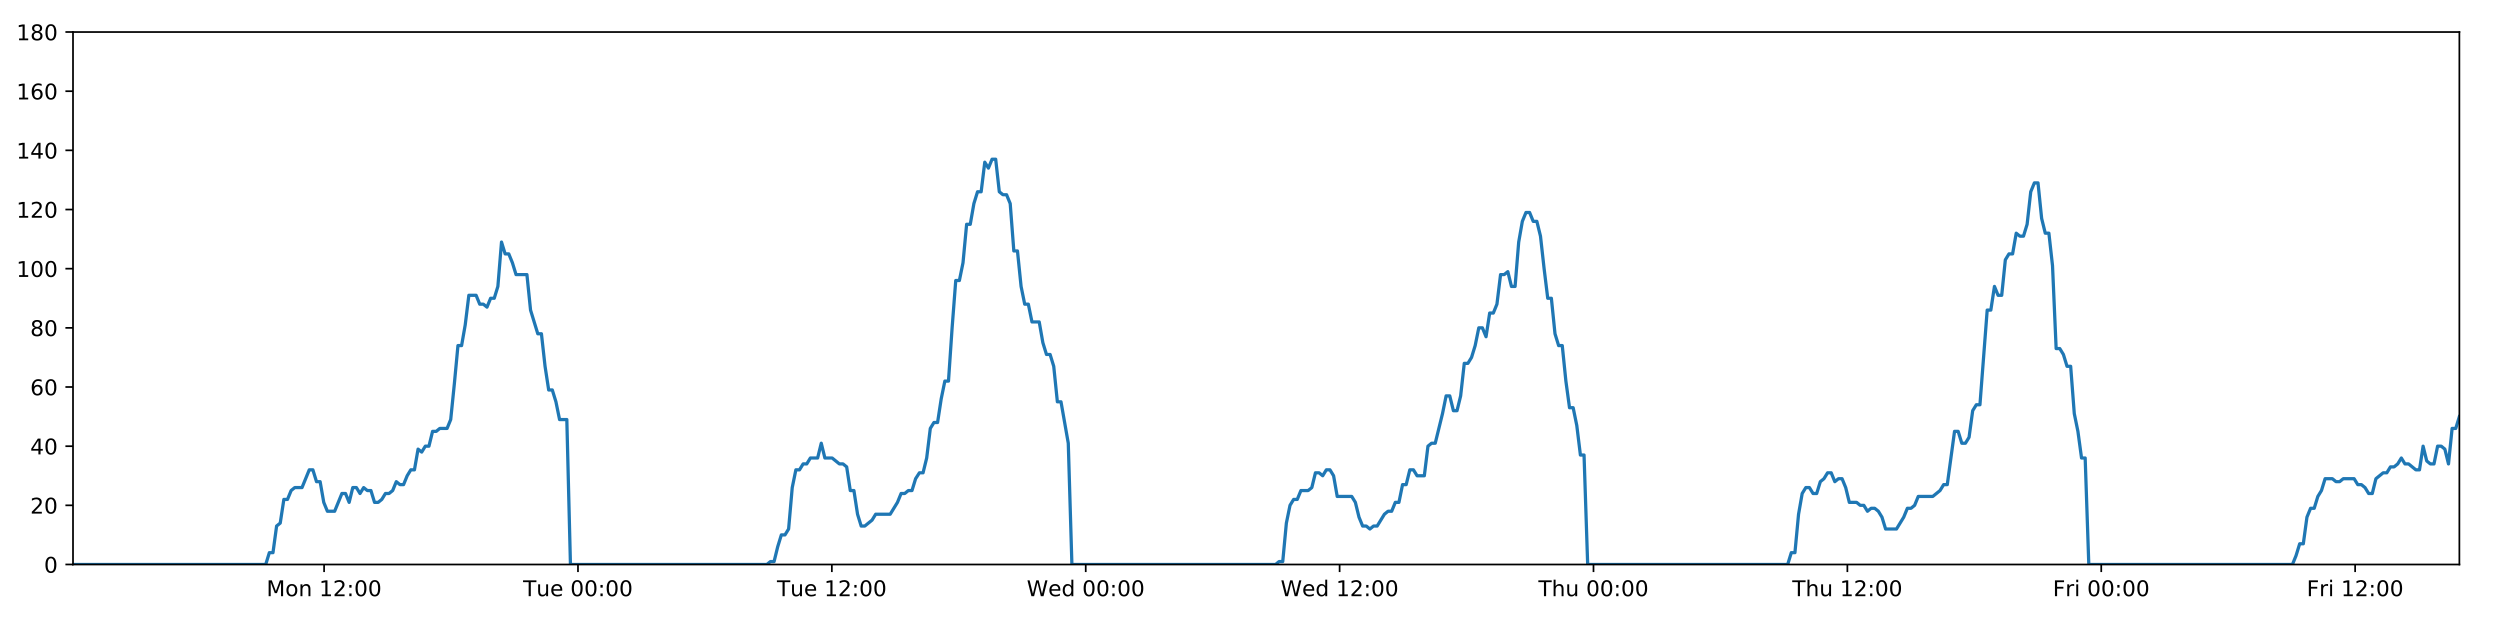
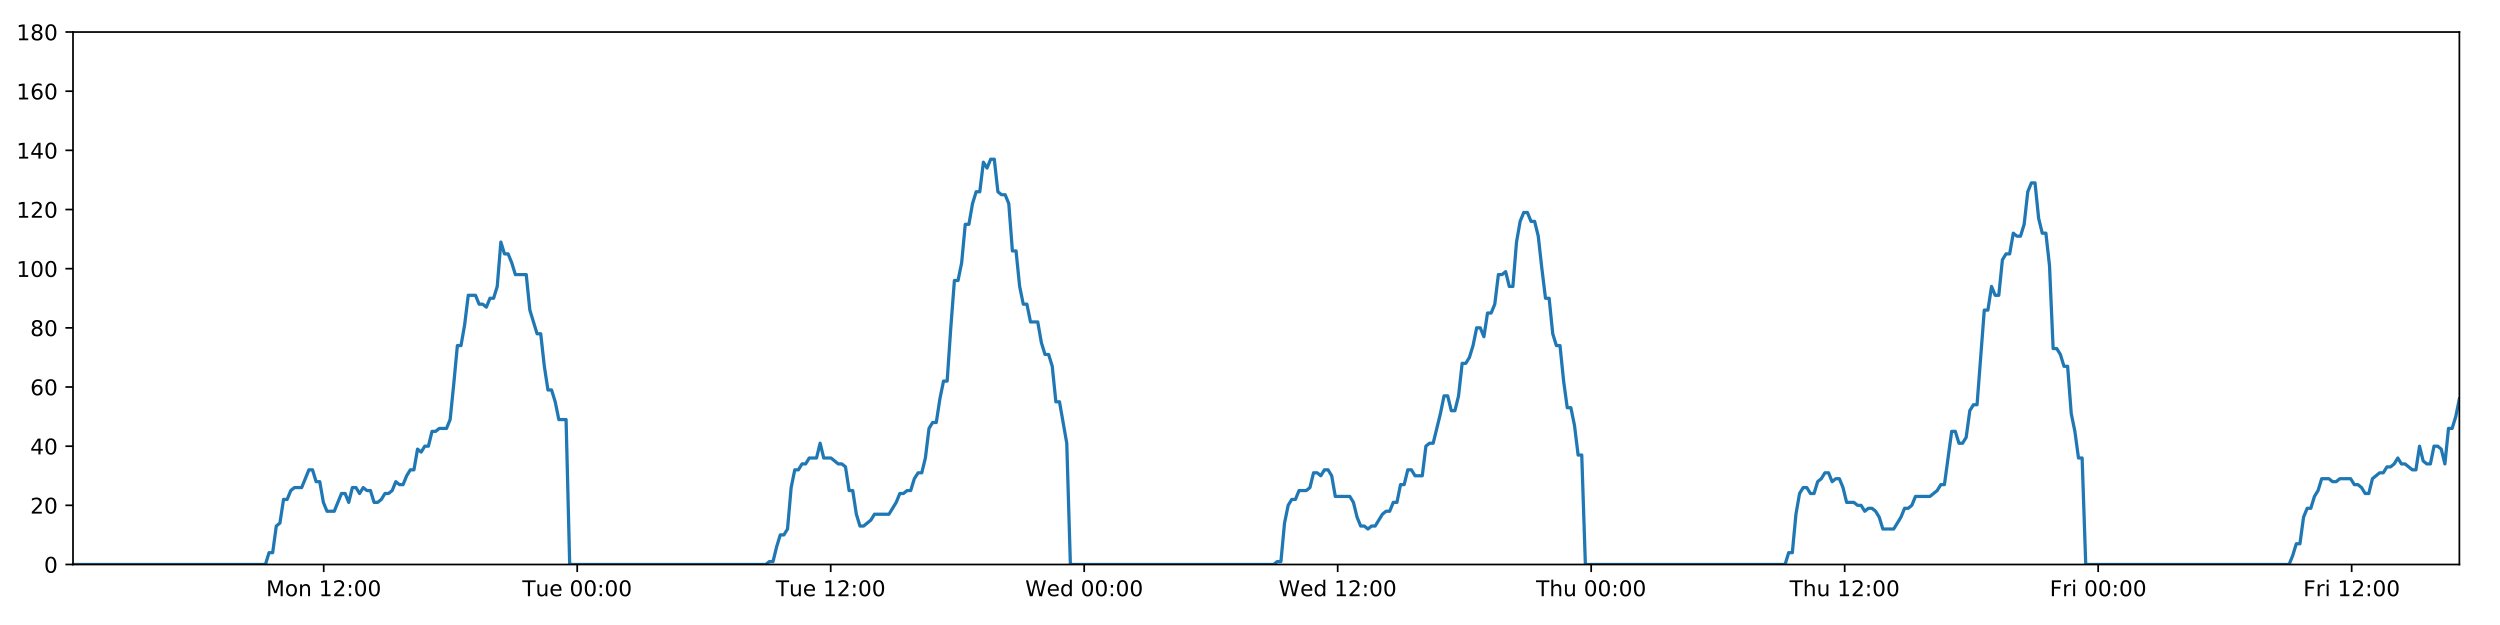
<svg xmlns="http://www.w3.org/2000/svg" xmlns:xlink="http://www.w3.org/1999/xlink" height="288pt" version="1.1" viewBox="0 0 1152 288" width="1152pt">
  <defs>
    <style type="text/css">
*{stroke-linecap:butt;stroke-linejoin:round;}
  </style>
  </defs>
  <g id="figure_1">
    <g id="patch_1">
      <path d="M 0 288  L 1152 288  L 1152 0  L 0 0  z " style="fill:#ffffff;" />
    </g>
    <g id="axes_1">
      <g id="patch_2">
        <path d="M 33.64 260.12  L 1133.28 260.12  L 1133.28 14.76  L 33.64 14.76  z " style="fill:#ffffff;" />
      </g>
      <g id="matplotlib.axis_1">
        <g id="xtick_1">
          <g id="line2d_1">
            <defs>
-               <path d="M 0 0  L 0 3.5  " id="m2db408f9dd" style="stroke:#000000;stroke-width:0.8;" />
-             </defs>
-             <g>
-               <use style="stroke:#000000;stroke-width:0.8;" x="149.343" xlink:href="#m2db408f9dd" y="260.12" />
+               <path d="M 0 0  L 0 3.5  " id="mbbfaae4656" style="stroke:#000000;stroke-width:0.8;" />
+             </defs>
+             <g>
+               <use style="stroke:#000000;stroke-width:0.8;" x="149.168" xlink:href="#mbbfaae4656" y="260.12" />
            </g>
          </g>
          <g id="text_1">
            <defs>
              <path d="M 9.812 72.906  L 24.516 72.906  L 43.109 23.297  L 61.812 72.906  L 76.516 72.906  L 76.516 0  L 66.891 0  L 66.891 64.016  L 48.094 14.016  L 38.188 14.016  L 19.391 64.016  L 19.391 0  L 9.812 0  z " id="DejaVuSans-77" />
              <path d="M 30.609 48.391  Q 23.391 48.391 19.188 42.75  Q 14.984 37.109 14.984 27.297  Q 14.984 17.484 19.156 11.844  Q 23.344 6.203 30.609 6.203  Q 37.797 6.203 41.984 11.859  Q 46.188 17.531 46.188 27.297  Q 46.188 37.016 41.984 42.703  Q 37.797 48.391 30.609 48.391  z M 30.609 56  Q 42.328 56 49.016 48.375  Q 55.719 40.766 55.719 27.297  Q 55.719 13.875 49.016 6.219  Q 42.328 -1.422 30.609 -1.422  Q 18.844 -1.422 12.172 6.219  Q 5.516 13.875 5.516 27.297  Q 5.516 40.766 12.172 48.375  Q 18.844 56 30.609 56  z " id="DejaVuSans-111" />
              <path d="M 54.891 33.016  L 54.891 0  L 45.906 0  L 45.906 32.719  Q 45.906 40.484 42.875 44.328  Q 39.844 48.188 33.797 48.188  Q 26.516 48.188 22.312 43.547  Q 18.109 38.922 18.109 30.906  L 18.109 0  L 9.078 0  L 9.078 54.688  L 18.109 54.688  L 18.109 46.188  Q 21.344 51.125 25.703 53.562  Q 30.078 56 35.797 56  Q 45.219 56 50.047 50.172  Q 54.891 44.344 54.891 33.016  z " id="DejaVuSans-110" />
              <path id="DejaVuSans-32" />
              <path d="M 12.406 8.297  L 28.516 8.297  L 28.516 63.922  L 10.984 60.406  L 10.984 69.391  L 28.422 72.906  L 38.281 72.906  L 38.281 8.297  L 54.391 8.297  L 54.391 0  L 12.406 0  z " id="DejaVuSans-49" />
              <path d="M 19.188 8.297  L 53.609 8.297  L 53.609 0  L 7.328 0  L 7.328 8.297  Q 12.938 14.109 22.625 23.891  Q 32.328 33.688 34.812 36.531  Q 39.547 41.844 41.422 45.531  Q 43.312 49.219 43.312 52.781  Q 43.312 58.594 39.234 62.25  Q 35.156 65.922 28.609 65.922  Q 23.969 65.922 18.812 64.312  Q 13.672 62.703 7.812 59.422  L 7.812 69.391  Q 13.766 71.781 18.938 73  Q 24.125 74.219 28.422 74.219  Q 39.75 74.219 46.484 68.547  Q 53.219 62.891 53.219 53.422  Q 53.219 48.922 51.531 44.891  Q 49.859 40.875 45.406 35.406  Q 44.188 33.984 37.641 27.219  Q 31.109 20.453 19.188 8.297  z " id="DejaVuSans-50" />
              <path d="M 11.719 12.406  L 22.016 12.406  L 22.016 0  L 11.719 0  z M 11.719 51.703  L 22.016 51.703  L 22.016 39.312  L 11.719 39.312  z " id="DejaVuSans-58" />
              <path d="M 31.781 66.406  Q 24.172 66.406 20.328 58.906  Q 16.5 51.422 16.5 36.375  Q 16.5 21.391 20.328 13.891  Q 24.172 6.391 31.781 6.391  Q 39.453 6.391 43.281 13.891  Q 47.125 21.391 47.125 36.375  Q 47.125 51.422 43.281 58.906  Q 39.453 66.406 31.781 66.406  z M 31.781 74.219  Q 44.047 74.219 50.516 64.516  Q 56.984 54.828 56.984 36.375  Q 56.984 17.969 50.516 8.266  Q 44.047 -1.422 31.781 -1.422  Q 19.531 -1.422 13.062 8.266  Q 6.594 17.969 6.594 36.375  Q 6.594 54.828 13.062 64.516  Q 19.531 74.219 31.781 74.219  z " id="DejaVuSans-48" />
            </defs>
-             <g transform="translate(122.8027 274.7184)scale(0.1 -0.1)">
+             <g transform="translate(122.6271 274.7184)scale(0.1 -0.1)">
              <use xlink:href="#DejaVuSans-77" />
              <use x="86.279" xlink:href="#DejaVuSans-111" />
              <use x="147.461" xlink:href="#DejaVuSans-110" />
              <use x="210.84" xlink:href="#DejaVuSans-32" />
              <use x="242.627" xlink:href="#DejaVuSans-49" />
              <use x="306.25" xlink:href="#DejaVuSans-50" />
              <use x="369.873" xlink:href="#DejaVuSans-58" />
              <use x="403.564" xlink:href="#DejaVuSans-48" />
              <use x="467.188" xlink:href="#DejaVuSans-48" />
            </g>
          </g>
        </g>
        <g id="xtick_2">
          <g id="line2d_2">
            <g>
-               <use style="stroke:#000000;stroke-width:0.8;" x="266.331" xlink:href="#m2db408f9dd" y="260.12" />
+               <use style="stroke:#000000;stroke-width:0.8;" x="265.978" xlink:href="#mbbfaae4656" y="260.12" />
            </g>
          </g>
          <g id="text_2">
            <defs>
              <path d="M -0.297 72.906  L 61.375 72.906  L 61.375 64.594  L 35.5 64.594  L 35.5 0  L 25.594 0  L 25.594 64.594  L -0.297 64.594  z " id="DejaVuSans-84" />
              <path d="M 8.5 21.578  L 8.5 54.688  L 17.484 54.688  L 17.484 21.922  Q 17.484 14.156 20.5 10.266  Q 23.531 6.391 29.594 6.391  Q 36.859 6.391 41.078 11.031  Q 45.312 15.672 45.312 23.688  L 45.312 54.688  L 54.297 54.688  L 54.297 0  L 45.312 0  L 45.312 8.406  Q 42.047 3.422 37.719 1  Q 33.406 -1.422 27.688 -1.422  Q 18.266 -1.422 13.375 4.438  Q 8.5 10.297 8.5 21.578  z M 31.109 56  z " id="DejaVuSans-117" />
              <path d="M 56.203 29.594  L 56.203 25.203  L 14.891 25.203  Q 15.484 15.922 20.484 11.062  Q 25.484 6.203 34.422 6.203  Q 39.594 6.203 44.453 7.469  Q 49.312 8.734 54.109 11.281  L 54.109 2.781  Q 49.266 0.734 44.188 -0.344  Q 39.109 -1.422 33.891 -1.422  Q 20.797 -1.422 13.156 6.188  Q 5.516 13.812 5.516 26.812  Q 5.516 40.234 12.766 48.109  Q 20.016 56 32.328 56  Q 43.359 56 49.781 48.891  Q 56.203 41.797 56.203 29.594  z M 47.219 32.234  Q 47.125 39.594 43.094 43.984  Q 39.062 48.391 32.422 48.391  Q 24.906 48.391 20.391 44.141  Q 15.875 39.891 15.188 32.172  z " id="DejaVuSans-101" />
            </defs>
-             <g transform="translate(241.0449 274.7184)scale(0.1 -0.1)">
+             <g transform="translate(240.6918 274.7184)scale(0.1 -0.1)">
              <use xlink:href="#DejaVuSans-84" />
              <use x="60.85" xlink:href="#DejaVuSans-117" />
              <use x="124.229" xlink:href="#DejaVuSans-101" />
              <use x="185.752" xlink:href="#DejaVuSans-32" />
              <use x="217.539" xlink:href="#DejaVuSans-48" />
              <use x="281.162" xlink:href="#DejaVuSans-48" />
              <use x="344.785" xlink:href="#DejaVuSans-58" />
              <use x="378.477" xlink:href="#DejaVuSans-48" />
              <use x="442.1" xlink:href="#DejaVuSans-48" />
            </g>
          </g>
        </g>
        <g id="xtick_3">
          <g id="line2d_3">
            <g>
-               <use style="stroke:#000000;stroke-width:0.8;" x="383.318" xlink:href="#m2db408f9dd" y="260.12" />
+               <use style="stroke:#000000;stroke-width:0.8;" x="382.788" xlink:href="#mbbfaae4656" y="260.12" />
            </g>
          </g>
          <g id="text_3">
-             <g transform="translate(358.0324 274.7184)scale(0.1 -0.1)">
+             <g transform="translate(357.5018 274.7184)scale(0.1 -0.1)">
              <use xlink:href="#DejaVuSans-84" />
              <use x="60.85" xlink:href="#DejaVuSans-117" />
              <use x="124.229" xlink:href="#DejaVuSans-101" />
              <use x="185.752" xlink:href="#DejaVuSans-32" />
              <use x="217.539" xlink:href="#DejaVuSans-49" />
              <use x="281.162" xlink:href="#DejaVuSans-50" />
              <use x="344.785" xlink:href="#DejaVuSans-58" />
              <use x="378.477" xlink:href="#DejaVuSans-48" />
              <use x="442.1" xlink:href="#DejaVuSans-48" />
            </g>
          </g>
        </g>
        <g id="xtick_4">
          <g id="line2d_4">
            <g>
-               <use style="stroke:#000000;stroke-width:0.8;" x="500.306" xlink:href="#m2db408f9dd" y="260.12" />
+               <use style="stroke:#000000;stroke-width:0.8;" x="499.598" xlink:href="#mbbfaae4656" y="260.12" />
            </g>
          </g>
          <g id="text_4">
            <defs>
              <path d="M 3.328 72.906  L 13.281 72.906  L 28.609 11.281  L 43.891 72.906  L 54.984 72.906  L 70.312 11.281  L 85.594 72.906  L 95.609 72.906  L 77.297 0  L 64.891 0  L 49.516 63.281  L 33.984 0  L 21.578 0  z " id="DejaVuSans-87" />
              <path d="M 45.406 46.391  L 45.406 75.984  L 54.391 75.984  L 54.391 0  L 45.406 0  L 45.406 8.203  Q 42.578 3.328 38.25 0.953  Q 33.938 -1.422 27.875 -1.422  Q 17.969 -1.422 11.734 6.484  Q 5.516 14.406 5.516 27.297  Q 5.516 40.188 11.734 48.094  Q 17.969 56 27.875 56  Q 33.938 56 38.25 53.625  Q 42.578 51.266 45.406 46.391  z M 14.797 27.297  Q 14.797 17.391 18.875 11.75  Q 22.953 6.109 30.078 6.109  Q 37.203 6.109 41.297 11.75  Q 45.406 17.391 45.406 27.297  Q 45.406 37.203 41.297 42.844  Q 37.203 48.484 30.078 48.484  Q 22.953 48.484 18.875 42.844  Q 14.797 37.203 14.797 27.297  z " id="DejaVuSans-100" />
            </defs>
-             <g transform="translate(473.1167 274.7184)scale(0.1 -0.1)">
+             <g transform="translate(472.4086 274.7184)scale(0.1 -0.1)">
              <use xlink:href="#DejaVuSans-87" />
              <use x="98.799" xlink:href="#DejaVuSans-101" />
              <use x="160.322" xlink:href="#DejaVuSans-100" />
              <use x="223.799" xlink:href="#DejaVuSans-32" />
              <use x="255.586" xlink:href="#DejaVuSans-48" />
              <use x="319.209" xlink:href="#DejaVuSans-48" />
              <use x="382.832" xlink:href="#DejaVuSans-58" />
              <use x="416.523" xlink:href="#DejaVuSans-48" />
              <use x="480.146" xlink:href="#DejaVuSans-48" />
            </g>
          </g>
        </g>
        <g id="xtick_5">
          <g id="line2d_5">
            <g>
-               <use style="stroke:#000000;stroke-width:0.8;" x="617.293" xlink:href="#m2db408f9dd" y="260.12" />
+               <use style="stroke:#000000;stroke-width:0.8;" x="616.408" xlink:href="#mbbfaae4656" y="260.12" />
            </g>
          </g>
          <g id="text_5">
-             <g transform="translate(590.1042 274.7184)scale(0.1 -0.1)">
+             <g transform="translate(589.2186 274.7184)scale(0.1 -0.1)">
              <use xlink:href="#DejaVuSans-87" />
              <use x="98.799" xlink:href="#DejaVuSans-101" />
              <use x="160.322" xlink:href="#DejaVuSans-100" />
              <use x="223.799" xlink:href="#DejaVuSans-32" />
              <use x="255.586" xlink:href="#DejaVuSans-49" />
              <use x="319.209" xlink:href="#DejaVuSans-50" />
              <use x="382.832" xlink:href="#DejaVuSans-58" />
              <use x="416.523" xlink:href="#DejaVuSans-48" />
              <use x="480.146" xlink:href="#DejaVuSans-48" />
            </g>
          </g>
        </g>
        <g id="xtick_6">
          <g id="line2d_6">
            <g>
-               <use style="stroke:#000000;stroke-width:0.8;" x="734.281" xlink:href="#m2db408f9dd" y="260.12" />
+               <use style="stroke:#000000;stroke-width:0.8;" x="733.218" xlink:href="#mbbfaae4656" y="260.12" />
            </g>
          </g>
          <g id="text_6">
            <defs>
              <path d="M 54.891 33.016  L 54.891 0  L 45.906 0  L 45.906 32.719  Q 45.906 40.484 42.875 44.328  Q 39.844 48.188 33.797 48.188  Q 26.516 48.188 22.312 43.547  Q 18.109 38.922 18.109 30.906  L 18.109 0  L 9.078 0  L 9.078 75.984  L 18.109 75.984  L 18.109 46.188  Q 21.344 51.125 25.703 53.562  Q 30.078 56 35.797 56  Q 45.219 56 50.047 50.172  Q 54.891 44.344 54.891 33.016  z " id="DejaVuSans-104" />
            </defs>
-             <g transform="translate(708.8909 274.7184)scale(0.1 -0.1)">
+             <g transform="translate(707.8278 274.7184)scale(0.1 -0.1)">
              <use xlink:href="#DejaVuSans-84" />
              <use x="61.084" xlink:href="#DejaVuSans-104" />
              <use x="124.463" xlink:href="#DejaVuSans-117" />
              <use x="187.842" xlink:href="#DejaVuSans-32" />
              <use x="219.629" xlink:href="#DejaVuSans-48" />
              <use x="283.252" xlink:href="#DejaVuSans-48" />
              <use x="346.875" xlink:href="#DejaVuSans-58" />
              <use x="380.566" xlink:href="#DejaVuSans-48" />
              <use x="444.189" xlink:href="#DejaVuSans-48" />
            </g>
          </g>
        </g>
        <g id="xtick_7">
          <g id="line2d_7">
            <g>
-               <use style="stroke:#000000;stroke-width:0.8;" x="851.268" xlink:href="#m2db408f9dd" y="260.12" />
+               <use style="stroke:#000000;stroke-width:0.8;" x="850.028" xlink:href="#mbbfaae4656" y="260.12" />
            </g>
          </g>
          <g id="text_7">
-             <g transform="translate(825.8784 274.7184)scale(0.1 -0.1)">
+             <g transform="translate(824.6377 274.7184)scale(0.1 -0.1)">
              <use xlink:href="#DejaVuSans-84" />
              <use x="61.084" xlink:href="#DejaVuSans-104" />
              <use x="124.463" xlink:href="#DejaVuSans-117" />
              <use x="187.842" xlink:href="#DejaVuSans-32" />
              <use x="219.629" xlink:href="#DejaVuSans-49" />
              <use x="283.252" xlink:href="#DejaVuSans-50" />
              <use x="346.875" xlink:href="#DejaVuSans-58" />
              <use x="380.566" xlink:href="#DejaVuSans-48" />
              <use x="444.189" xlink:href="#DejaVuSans-48" />
            </g>
          </g>
        </g>
        <g id="xtick_8">
          <g id="line2d_8">
            <g>
-               <use style="stroke:#000000;stroke-width:0.8;" x="968.256" xlink:href="#m2db408f9dd" y="260.12" />
+               <use style="stroke:#000000;stroke-width:0.8;" x="966.838" xlink:href="#mbbfaae4656" y="260.12" />
            </g>
          </g>
          <g id="text_8">
            <defs>
              <path d="M 9.812 72.906  L 51.703 72.906  L 51.703 64.594  L 19.672 64.594  L 19.672 43.109  L 48.578 43.109  L 48.578 34.812  L 19.672 34.812  L 19.672 0  L 9.812 0  z " id="DejaVuSans-70" />
              <path d="M 41.109 46.297  Q 39.594 47.172 37.812 47.578  Q 36.031 48 33.891 48  Q 26.266 48 22.188 43.047  Q 18.109 38.094 18.109 28.812  L 18.109 0  L 9.078 0  L 9.078 54.688  L 18.109 54.688  L 18.109 46.188  Q 20.953 51.172 25.484 53.578  Q 30.031 56 36.531 56  Q 37.453 56 38.578 55.875  Q 39.703 55.766 41.062 55.516  z " id="DejaVuSans-114" />
              <path d="M 9.422 54.688  L 18.406 54.688  L 18.406 0  L 9.422 0  z M 9.422 75.984  L 18.406 75.984  L 18.406 64.594  L 9.422 64.594  z " id="DejaVuSans-105" />
            </defs>
-             <g transform="translate(945.9424 274.7184)scale(0.1 -0.1)">
+             <g transform="translate(944.5242 274.7184)scale(0.1 -0.1)">
              <use xlink:href="#DejaVuSans-70" />
              <use x="57.41" xlink:href="#DejaVuSans-114" />
              <use x="98.523" xlink:href="#DejaVuSans-105" />
              <use x="126.307" xlink:href="#DejaVuSans-32" />
              <use x="158.094" xlink:href="#DejaVuSans-48" />
              <use x="221.717" xlink:href="#DejaVuSans-48" />
              <use x="285.34" xlink:href="#DejaVuSans-58" />
              <use x="319.031" xlink:href="#DejaVuSans-48" />
              <use x="382.654" xlink:href="#DejaVuSans-48" />
            </g>
          </g>
        </g>
        <g id="xtick_9">
          <g id="line2d_9">
            <g>
-               <use style="stroke:#000000;stroke-width:0.8;" x="1085.243" xlink:href="#m2db408f9dd" y="260.12" />
+               <use style="stroke:#000000;stroke-width:0.8;" x="1083.647" xlink:href="#mbbfaae4656" y="260.12" />
            </g>
          </g>
          <g id="text_9">
-             <g transform="translate(1062.93 274.7184)scale(0.1 -0.1)">
+             <g transform="translate(1061.334 274.7184)scale(0.1 -0.1)">
              <use xlink:href="#DejaVuSans-70" />
              <use x="57.41" xlink:href="#DejaVuSans-114" />
              <use x="98.523" xlink:href="#DejaVuSans-105" />
              <use x="126.307" xlink:href="#DejaVuSans-32" />
              <use x="158.094" xlink:href="#DejaVuSans-49" />
              <use x="221.717" xlink:href="#DejaVuSans-50" />
              <use x="285.34" xlink:href="#DejaVuSans-58" />
              <use x="319.031" xlink:href="#DejaVuSans-48" />
              <use x="382.654" xlink:href="#DejaVuSans-48" />
            </g>
          </g>
        </g>
      </g>
      <g id="matplotlib.axis_2">
        <g id="ytick_1">
          <g id="line2d_10">
            <defs>
-               <path d="M 0 0  L -3.5 0  " id="m2ed49ceb82" style="stroke:#000000;stroke-width:0.8;" />
-             </defs>
-             <g>
-               <use style="stroke:#000000;stroke-width:0.8;" x="33.64" xlink:href="#m2ed49ceb82" y="260.12" />
+               <path d="M 0 0  L -3.5 0  " id="m4e5296cf07" style="stroke:#000000;stroke-width:0.8;" />
+             </defs>
+             <g>
+               <use style="stroke:#000000;stroke-width:0.8;" x="33.64" xlink:href="#m4e5296cf07" y="260.12" />
            </g>
          </g>
          <g id="text_10">
            <g transform="translate(20.2775 263.9192)scale(0.1 -0.1)">
              <use xlink:href="#DejaVuSans-48" />
            </g>
          </g>
        </g>
        <g id="ytick_2">
          <g id="line2d_11">
            <g>
-               <use style="stroke:#000000;stroke-width:0.8;" x="33.64" xlink:href="#m2ed49ceb82" y="232.858" />
+               <use style="stroke:#000000;stroke-width:0.8;" x="33.64" xlink:href="#m4e5296cf07" y="232.858" />
            </g>
          </g>
          <g id="text_11">
            <g transform="translate(13.915 236.657)scale(0.1 -0.1)">
              <use xlink:href="#DejaVuSans-50" />
              <use x="63.623" xlink:href="#DejaVuSans-48" />
            </g>
          </g>
        </g>
        <g id="ytick_3">
          <g id="line2d_12">
            <g>
-               <use style="stroke:#000000;stroke-width:0.8;" x="33.64" xlink:href="#m2ed49ceb82" y="205.596" />
+               <use style="stroke:#000000;stroke-width:0.8;" x="33.64" xlink:href="#m4e5296cf07" y="205.596" />
            </g>
          </g>
          <g id="text_12">
            <defs>
              <path d="M 37.797 64.312  L 12.891 25.391  L 37.797 25.391  z M 35.203 72.906  L 47.609 72.906  L 47.609 25.391  L 58.016 25.391  L 58.016 17.188  L 47.609 17.188  L 47.609 0  L 37.797 0  L 37.797 17.188  L 4.891 17.188  L 4.891 26.703  z " id="DejaVuSans-52" />
            </defs>
            <g transform="translate(13.915 209.3948)scale(0.1 -0.1)">
              <use xlink:href="#DejaVuSans-52" />
              <use x="63.623" xlink:href="#DejaVuSans-48" />
            </g>
          </g>
        </g>
        <g id="ytick_4">
          <g id="line2d_13">
            <g>
-               <use style="stroke:#000000;stroke-width:0.8;" x="33.64" xlink:href="#m2ed49ceb82" y="178.333" />
+               <use style="stroke:#000000;stroke-width:0.8;" x="33.64" xlink:href="#m4e5296cf07" y="178.333" />
            </g>
          </g>
          <g id="text_13">
            <defs>
              <path d="M 33.016 40.375  Q 26.375 40.375 22.484 35.828  Q 18.609 31.297 18.609 23.391  Q 18.609 15.531 22.484 10.953  Q 26.375 6.391 33.016 6.391  Q 39.656 6.391 43.531 10.953  Q 47.406 15.531 47.406 23.391  Q 47.406 31.297 43.531 35.828  Q 39.656 40.375 33.016 40.375  z M 52.594 71.297  L 52.594 62.312  Q 48.875 64.062 45.094 64.984  Q 41.312 65.922 37.594 65.922  Q 27.828 65.922 22.672 59.328  Q 17.531 52.734 16.797 39.406  Q 19.672 43.656 24.016 45.922  Q 28.375 48.188 33.594 48.188  Q 44.578 48.188 50.953 41.516  Q 57.328 34.859 57.328 23.391  Q 57.328 12.156 50.688 5.359  Q 44.047 -1.422 33.016 -1.422  Q 20.359 -1.422 13.672 8.266  Q 6.984 17.969 6.984 36.375  Q 6.984 53.656 15.188 63.938  Q 23.391 74.219 37.203 74.219  Q 40.922 74.219 44.703 73.484  Q 48.484 72.75 52.594 71.297  z " id="DejaVuSans-54" />
            </defs>
            <g transform="translate(13.915 182.1326)scale(0.1 -0.1)">
              <use xlink:href="#DejaVuSans-54" />
              <use x="63.623" xlink:href="#DejaVuSans-48" />
            </g>
          </g>
        </g>
        <g id="ytick_5">
          <g id="line2d_14">
            <g>
-               <use style="stroke:#000000;stroke-width:0.8;" x="33.64" xlink:href="#m2ed49ceb82" y="151.071" />
+               <use style="stroke:#000000;stroke-width:0.8;" x="33.64" xlink:href="#m4e5296cf07" y="151.071" />
            </g>
          </g>
          <g id="text_14">
            <defs>
              <path d="M 31.781 34.625  Q 24.75 34.625 20.719 30.859  Q 16.703 27.094 16.703 20.516  Q 16.703 13.922 20.719 10.156  Q 24.75 6.391 31.781 6.391  Q 38.812 6.391 42.859 10.172  Q 46.922 13.969 46.922 20.516  Q 46.922 27.094 42.891 30.859  Q 38.875 34.625 31.781 34.625  z M 21.922 38.812  Q 15.578 40.375 12.031 44.719  Q 8.5 49.078 8.5 55.328  Q 8.5 64.062 14.719 69.141  Q 20.953 74.219 31.781 74.219  Q 42.672 74.219 48.875 69.141  Q 55.078 64.062 55.078 55.328  Q 55.078 49.078 51.531 44.719  Q 48 40.375 41.703 38.812  Q 48.828 37.156 52.797 32.312  Q 56.781 27.484 56.781 20.516  Q 56.781 9.906 50.312 4.234  Q 43.844 -1.422 31.781 -1.422  Q 19.734 -1.422 13.25 4.234  Q 6.781 9.906 6.781 20.516  Q 6.781 27.484 10.781 32.312  Q 14.797 37.156 21.922 38.812  z M 18.312 54.391  Q 18.312 48.734 21.844 45.562  Q 25.391 42.391 31.781 42.391  Q 38.141 42.391 41.719 45.562  Q 45.312 48.734 45.312 54.391  Q 45.312 60.062 41.719 63.234  Q 38.141 66.406 31.781 66.406  Q 25.391 66.406 21.844 63.234  Q 18.312 60.062 18.312 54.391  z " id="DejaVuSans-56" />
            </defs>
            <g transform="translate(13.915 154.8703)scale(0.1 -0.1)">
              <use xlink:href="#DejaVuSans-56" />
              <use x="63.623" xlink:href="#DejaVuSans-48" />
            </g>
          </g>
        </g>
        <g id="ytick_6">
          <g id="line2d_15">
            <g>
-               <use style="stroke:#000000;stroke-width:0.8;" x="33.64" xlink:href="#m2ed49ceb82" y="123.809" />
+               <use style="stroke:#000000;stroke-width:0.8;" x="33.64" xlink:href="#m4e5296cf07" y="123.809" />
            </g>
          </g>
          <g id="text_15">
            <g transform="translate(7.5525 127.6081)scale(0.1 -0.1)">
              <use xlink:href="#DejaVuSans-49" />
              <use x="63.623" xlink:href="#DejaVuSans-48" />
              <use x="127.246" xlink:href="#DejaVuSans-48" />
            </g>
          </g>
        </g>
        <g id="ytick_7">
          <g id="line2d_16">
            <g>
-               <use style="stroke:#000000;stroke-width:0.8;" x="33.64" xlink:href="#m2ed49ceb82" y="96.547" />
+               <use style="stroke:#000000;stroke-width:0.8;" x="33.64" xlink:href="#m4e5296cf07" y="96.547" />
            </g>
          </g>
          <g id="text_16">
            <g transform="translate(7.5525 100.3459)scale(0.1 -0.1)">
              <use xlink:href="#DejaVuSans-49" />
              <use x="63.623" xlink:href="#DejaVuSans-50" />
              <use x="127.246" xlink:href="#DejaVuSans-48" />
            </g>
          </g>
        </g>
        <g id="ytick_8">
          <g id="line2d_17">
            <g>
-               <use style="stroke:#000000;stroke-width:0.8;" x="33.64" xlink:href="#m2ed49ceb82" y="69.284" />
+               <use style="stroke:#000000;stroke-width:0.8;" x="33.64" xlink:href="#m4e5296cf07" y="69.284" />
            </g>
          </g>
          <g id="text_17">
            <g transform="translate(7.5525 73.08366)scale(0.1 -0.1)">
              <use xlink:href="#DejaVuSans-49" />
              <use x="63.623" xlink:href="#DejaVuSans-52" />
              <use x="127.246" xlink:href="#DejaVuSans-48" />
            </g>
          </g>
        </g>
        <g id="ytick_9">
          <g id="line2d_18">
            <g>
-               <use style="stroke:#000000;stroke-width:0.8;" x="33.64" xlink:href="#m2ed49ceb82" y="42.022" />
+               <use style="stroke:#000000;stroke-width:0.8;" x="33.64" xlink:href="#m4e5296cf07" y="42.022" />
            </g>
          </g>
          <g id="text_18">
            <g transform="translate(7.5525 45.82144)scale(0.1 -0.1)">
              <use xlink:href="#DejaVuSans-49" />
              <use x="63.623" xlink:href="#DejaVuSans-54" />
              <use x="127.246" xlink:href="#DejaVuSans-48" />
            </g>
          </g>
        </g>
        <g id="ytick_10">
          <g id="line2d_19">
            <g>
-               <use style="stroke:#000000;stroke-width:0.8;" x="33.64" xlink:href="#m2ed49ceb82" y="14.76" />
+               <use style="stroke:#000000;stroke-width:0.8;" x="33.64" xlink:href="#m4e5296cf07" y="14.76" />
            </g>
          </g>
          <g id="text_19">
            <g transform="translate(7.5525 18.55922)scale(0.1 -0.1)">
              <use xlink:href="#DejaVuSans-49" />
              <use x="63.623" xlink:href="#DejaVuSans-56" />
              <use x="127.246" xlink:href="#DejaVuSans-48" />
            </g>
          </g>
        </g>
      </g>
      <g id="line2d_20">
-         <path clip-path="url(#p797c06a3c6)" d="M 33.64 260.12  L 122.443 260.12  L 124.114 254.668  L 125.785 254.668  L 127.46 242.4  L 129.13 241.036  L 130.801 230.132  L 132.476 230.132  L 134.152 226.042  L 135.824 224.679  L 139.166 224.679  L 142.506 216.5  L 144.177 216.5  L 145.847 221.953  L 147.518 221.953  L 149.188 231.495  L 150.86 235.584  L 154.201 235.584  L 157.546 227.405  L 159.216 227.405  L 160.887 231.495  L 162.558 224.679  L 164.228 224.679  L 165.898 227.405  L 167.575 224.679  L 169.246 226.042  L 170.918 226.042  L 172.588 231.495  L 174.259 231.495  L 175.929 230.132  L 177.598 227.405  L 179.269 227.405  L 180.941 226.042  L 182.614 221.953  L 184.286 223.316  L 185.96 223.316  L 187.632 219.227  L 189.303 216.5  L 190.973 216.5  L 192.644 206.959  L 194.315 208.322  L 195.986 205.596  L 197.658 205.596  L 199.329 198.78  L 201 198.78  L 202.67 197.417  L 206.014 197.417  L 207.684 193.328  L 209.355 176.97  L 211.025 159.25  L 212.698 159.25  L 214.373 149.708  L 216.045 136.077  L 219.389 136.077  L 221.061 140.166  L 222.731 140.166  L 224.404 141.529  L 226.076 137.44  L 227.747 137.44  L 229.42 131.988  L 231.097 111.541  L 232.769 116.993  L 234.443 116.993  L 236.115 121.083  L 237.791 126.535  L 242.804 126.535  L 244.475 142.892  L 247.815 153.797  L 249.489 153.797  L 251.159 168.792  L 252.831 179.696  L 254.502 179.696  L 256.174 185.149  L 257.845 193.328  L 261.19 193.328  L 262.862 260.12  L 353.377 260.12  L 355.021 258.757  L 356.696 258.757  L 358.367 251.941  L 360.038 246.489  L 361.712 246.489  L 363.39 243.763  L 365.062 224.679  L 366.735 216.5  L 368.406 216.5  L 370.077 213.774  L 371.748 213.774  L 373.42 211.048  L 376.763 211.048  L 378.436 204.232  L 380.108 211.048  L 383.45 211.048  L 386.794 213.774  L 388.469 213.774  L 390.141 215.137  L 391.813 226.042  L 393.484 226.042  L 395.156 236.947  L 396.829 242.4  L 398.499 242.4  L 401.841 239.673  L 403.514 236.947  L 410.205 236.947  L 413.55 231.495  L 415.224 227.405  L 416.895 227.405  L 418.568 226.042  L 420.238 226.042  L 421.91 220.59  L 423.668 217.864  L 425.342 217.864  L 427.014 211.048  L 428.686 197.417  L 430.358 194.691  L 432.032 194.691  L 433.708 183.786  L 435.385 175.607  L 437.059 175.607  L 438.734 151.071  L 440.408 129.261  L 442.081 129.261  L 443.752 121.083  L 445.423 103.362  L 447.095 103.362  L 448.767 93.82  L 450.445 88.368  L 452.117 88.368  L 453.787 74.737  L 455.462 77.463  L 457.138 73.374  L 458.809 73.374  L 460.481 88.368  L 462.155 89.731  L 463.826 89.731  L 465.501 93.82  L 467.172 115.63  L 468.844 115.63  L 470.516 131.988  L 472.187 140.166  L 473.858 140.166  L 475.529 148.345  L 478.87 148.345  L 480.544 157.887  L 482.215 163.339  L 483.889 163.339  L 485.559 168.792  L 487.234 185.149  L 488.905 185.149  L 492.258 204.232  L 493.932 260.12  L 587.772 260.12  L 589.416 258.757  L 591.088 258.757  L 592.76 241.036  L 594.435 232.858  L 596.107 230.132  L 597.779 230.132  L 599.46 226.042  L 602.805 226.042  L 604.481 224.679  L 606.153 217.864  L 607.826 217.864  L 609.498 219.227  L 611.173 216.5  L 612.847 216.5  L 614.518 219.227  L 616.19 228.768  L 622.886 228.768  L 624.557 231.495  L 626.228 238.31  L 627.903 242.4  L 629.577 242.4  L 631.249 243.763  L 632.923 242.4  L 634.594 242.4  L 637.939 236.947  L 639.611 235.584  L 641.282 235.584  L 642.955 231.495  L 644.626 231.495  L 646.298 223.316  L 647.969 223.316  L 649.641 216.5  L 651.313 216.5  L 652.987 219.227  L 656.329 219.227  L 658.003 205.596  L 659.678 204.232  L 661.354 204.232  L 664.702 190.601  L 666.373 182.423  L 668.051 182.423  L 669.724 189.238  L 671.394 189.238  L 673.064 182.423  L 674.736 167.428  L 676.407 167.428  L 678.084 164.702  L 679.755 159.25  L 681.426 151.071  L 683.096 151.071  L 684.767 155.16  L 686.441 144.256  L 688.114 144.256  L 689.787 140.166  L 691.458 126.535  L 693.132 126.535  L 694.804 125.172  L 696.478 131.988  L 698.149 131.988  L 699.821 111.541  L 701.492 101.999  L 703.164 97.91  L 704.836 97.91  L 706.507 101.999  L 708.179 101.999  L 709.851 108.815  L 711.526 123.809  L 713.196 137.44  L 714.869 137.44  L 716.542 153.797  L 718.217 159.25  L 719.887 159.25  L 721.559 175.607  L 723.233 187.875  L 724.909 187.875  L 726.58 196.054  L 728.251 209.685  L 729.925 209.685  L 731.599 260.12  L 823.761 260.12  L 825.433 254.668  L 827.103 254.668  L 828.775 236.947  L 830.446 227.405  L 832.117 224.679  L 833.788 224.679  L 835.458 227.405  L 837.129 227.405  L 838.798 221.953  L 840.47 220.59  L 842.144 217.864  L 843.816 217.864  L 845.487 221.953  L 847.157 220.59  L 848.829 220.59  L 850.499 224.679  L 852.169 231.495  L 855.518 231.495  L 857.189 232.858  L 858.859 232.858  L 860.531 235.584  L 862.203 234.221  L 863.873 234.221  L 865.543 235.584  L 867.214 238.31  L 868.885 243.763  L 873.897 243.763  L 877.24 238.31  L 878.915 234.221  L 880.585 234.221  L 882.256 232.858  L 883.928 228.768  L 890.617 228.768  L 893.962 226.042  L 895.634 223.316  L 897.305 223.316  L 900.65 198.78  L 902.323 198.78  L 903.996 204.232  L 905.669 204.232  L 907.344 201.506  L 909.015 189.238  L 910.687 186.512  L 912.357 186.512  L 915.7 142.892  L 917.373 142.892  L 919.045 131.988  L 920.717 136.077  L 922.389 136.077  L 924.061 119.72  L 925.733 116.993  L 927.404 116.993  L 929.076 107.452  L 930.75 108.815  L 932.422 108.815  L 934.093 103.362  L 935.765 88.368  L 937.439 84.279  L 939.112 84.279  L 940.784 100.636  L 942.456 107.452  L 944.127 107.452  L 945.798 122.446  L 947.471 160.613  L 949.142 160.613  L 950.815 163.339  L 952.486 168.792  L 954.158 168.792  L 955.83 190.601  L 957.502 198.78  L 959.174 211.048  L 960.846 211.048  L 962.518 260.12  L 1056.349 260.12  L 1058.021 256.031  L 1059.693 250.578  L 1061.365 250.578  L 1063.038 238.31  L 1064.712 234.221  L 1066.388 234.221  L 1068.059 228.768  L 1069.731 226.042  L 1071.405 220.59  L 1074.755 220.59  L 1076.43 221.953  L 1078.1 221.953  L 1079.771 220.59  L 1084.787 220.59  L 1086.458 223.316  L 1088.13 223.316  L 1089.803 224.679  L 1091.474 227.405  L 1093.148 227.405  L 1094.82 220.59  L 1098.166 217.864  L 1099.84 217.864  L 1101.517 215.137  L 1103.193 215.137  L 1104.868 213.774  L 1106.538 211.048  L 1108.212 213.774  L 1109.884 213.774  L 1113.226 216.5  L 1114.896 216.5  L 1116.566 205.596  L 1118.237 212.411  L 1119.907 213.774  L 1121.578 213.774  L 1123.248 205.596  L 1124.922 205.596  L 1126.593 206.959  L 1128.263 213.774  L 1129.934 197.417  L 1131.606 197.417  L 1133.28 191.964  L 1133.28 191.964  " style="fill:none;stroke:#1f77b4;stroke-linecap:square;stroke-width:1.5;" />
+         <path clip-path="url(#p704a4650d5)" d="M 33.64 260.12  L 122.308 260.12  L 123.977 254.668  L 125.646 254.668  L 127.318 242.4  L 128.985 241.036  L 130.653 230.132  L 132.326 230.132  L 134 226.042  L 135.669 224.679  L 139.005 224.679  L 142.341 216.5  L 144.009 216.5  L 145.676 221.953  L 147.345 221.953  L 149.012 231.495  L 150.682 235.584  L 154.018 235.584  L 157.358 227.405  L 159.026 227.405  L 160.694 231.495  L 162.363 224.679  L 164.03 224.679  L 165.697 227.405  L 167.372 224.679  L 169.041 226.042  L 170.709 226.042  L 172.377 231.495  L 174.046 231.495  L 175.713 230.132  L 177.38 227.405  L 179.048 227.405  L 180.718 226.042  L 182.388 221.953  L 184.058 223.316  L 185.729 223.316  L 187.398 219.227  L 189.066 216.5  L 190.734 216.5  L 192.403 206.959  L 194.071 208.322  L 195.74 205.596  L 197.409 205.596  L 199.078 198.78  L 200.746 198.78  L 202.414 197.417  L 205.752 197.417  L 207.42 193.328  L 209.088 176.97  L 210.756 159.25  L 212.426 159.25  L 214.098 149.708  L 215.768 136.077  L 219.107 136.077  L 220.776 140.166  L 222.444 140.166  L 224.114 141.529  L 225.784 137.44  L 227.452 137.44  L 229.123 131.988  L 230.798 111.541  L 232.467 116.993  L 234.138 116.993  L 235.808 121.083  L 237.481 126.535  L 242.487 126.535  L 244.155 142.892  L 247.49 153.797  L 249.161 153.797  L 250.829 168.792  L 252.499 179.696  L 254.167 179.696  L 255.836 185.149  L 257.505 193.328  L 260.845 193.328  L 262.514 260.12  L 352.892 260.12  L 354.533 258.757  L 356.206 258.757  L 357.874 251.941  L 359.542 246.489  L 361.215 246.489  L 362.89 243.763  L 364.559 224.679  L 366.229 216.5  L 367.898 216.5  L 369.567 213.774  L 371.235 213.774  L 372.904 211.048  L 376.242 211.048  L 377.912 204.232  L 379.582 211.048  L 382.919 211.048  L 386.258 213.774  L 387.931 213.774  L 389.6 215.137  L 391.269 226.042  L 392.938 226.042  L 394.607 236.947  L 396.278 242.4  L 397.945 242.4  L 401.283 239.673  L 402.953 236.947  L 409.633 236.947  L 412.973 231.495  L 414.645 227.405  L 416.314 227.405  L 417.984 226.042  L 419.652 226.042  L 421.321 220.59  L 423.077 217.864  L 424.748 217.864  L 426.417 211.048  L 428.086 197.417  L 429.756 194.691  L 431.427 194.691  L 433.101 183.786  L 434.775 175.607  L 436.447 175.607  L 438.119 151.071  L 439.791 129.261  L 441.461 129.261  L 443.13 121.083  L 444.798 103.362  L 446.467 103.362  L 448.137 93.82  L 449.813 88.368  L 451.482 88.368  L 453.15 74.737  L 454.821 77.463  L 456.495 73.374  L 458.164 73.374  L 459.833 88.368  L 461.504 89.731  L 463.173 89.731  L 464.845 93.82  L 466.514 115.63  L 468.184 115.63  L 469.853 131.988  L 471.522 140.166  L 473.19 140.166  L 474.859 148.345  L 478.194 148.345  L 479.865 157.887  L 481.534 163.339  L 483.206 163.339  L 484.874 168.792  L 486.545 185.149  L 488.214 185.149  L 491.562 204.232  L 493.234 260.12  L 586.931 260.12  L 588.573 258.757  L 590.242 258.757  L 591.912 241.036  L 593.584 232.858  L 595.254 230.132  L 596.923 230.132  L 598.601 226.042  L 601.941 226.042  L 603.614 224.679  L 605.284 217.864  L 606.954 217.864  L 608.624 219.227  L 610.296 216.5  L 611.968 216.5  L 613.637 219.227  L 615.306 228.768  L 621.992 228.768  L 623.661 231.495  L 625.329 238.31  L 627.001 242.4  L 628.673 242.4  L 630.343 243.763  L 632.014 242.4  L 633.682 242.4  L 637.022 236.947  L 638.692 235.584  L 640.36 235.584  L 642.03 231.495  L 643.699 231.495  L 645.368 223.316  L 647.037 223.316  L 648.706 216.5  L 650.376 216.5  L 652.047 219.227  L 655.384 219.227  L 657.056 205.596  L 658.728 204.232  L 660.401 204.232  L 663.745 190.601  L 665.413 182.423  L 667.089 182.423  L 668.758 189.238  L 670.426 189.238  L 672.094 182.423  L 673.763 167.428  L 675.432 167.428  L 677.106 164.702  L 678.774 159.25  L 680.443 151.071  L 682.111 151.071  L 683.779 155.16  L 685.45 144.256  L 687.12 144.256  L 688.791 140.166  L 690.46 126.535  L 692.132 126.535  L 693.801 125.172  L 695.473 131.988  L 697.141 131.988  L 698.81 111.541  L 700.479 101.999  L 702.148 97.91  L 703.818 97.91  L 705.486 101.999  L 707.155 101.999  L 708.825 108.815  L 710.497 123.809  L 712.165 137.44  L 713.836 137.44  L 715.505 153.797  L 717.178 159.25  L 718.846 159.25  L 720.515 175.607  L 722.186 187.875  L 723.86 187.875  L 725.528 196.054  L 727.197 209.685  L 728.869 209.685  L 730.54 260.12  L 822.562 260.12  L 824.231 254.668  L 825.899 254.668  L 827.568 236.947  L 829.237 227.405  L 830.905 224.679  L 832.573 224.679  L 834.242 227.405  L 835.909 227.405  L 837.577 221.953  L 839.245 220.59  L 840.917 217.864  L 842.586 217.864  L 844.255 221.953  L 845.923 220.59  L 847.592 220.59  L 849.26 224.679  L 850.927 231.495  L 854.271 231.495  L 855.939 232.858  L 857.607 232.858  L 859.276 235.584  L 860.945 234.221  L 862.613 234.221  L 864.281 235.584  L 865.949 238.31  L 867.618 243.763  L 872.622 243.763  L 875.96 238.31  L 877.632 234.221  L 879.3 234.221  L 880.968 232.858  L 882.637 228.768  L 889.316 228.768  L 892.656 226.042  L 894.326 223.316  L 895.994 223.316  L 899.335 198.78  L 901.005 198.78  L 902.676 204.232  L 904.346 204.232  L 906.018 201.506  L 907.686 189.238  L 909.356 186.512  L 911.024 186.512  L 914.362 142.892  L 916.032 142.892  L 917.701 131.988  L 919.371 136.077  L 921.04 136.077  L 922.71 119.72  L 924.379 116.993  L 926.048 116.993  L 927.717 107.452  L 929.388 108.815  L 931.058 108.815  L 932.727 103.362  L 934.397 88.368  L 936.067 84.279  L 937.738 84.279  L 939.408 100.636  L 941.076 107.452  L 942.745 107.452  L 944.414 122.446  L 946.084 160.613  L 947.753 160.613  L 949.423 163.339  L 951.092 168.792  L 952.761 168.792  L 954.431 190.601  L 956.1 198.78  L 957.77 211.048  L 959.439 211.048  L 961.108 260.12  L 1054.797 260.12  L 1056.467 256.031  L 1058.136 250.578  L 1059.805 250.578  L 1061.476 238.31  L 1063.147 234.221  L 1064.82 234.221  L 1066.489 228.768  L 1068.159 226.042  L 1069.831 220.59  L 1073.175 220.59  L 1074.847 221.953  L 1076.515 221.953  L 1078.184 220.59  L 1083.192 220.59  L 1084.861 223.316  L 1086.53 223.316  L 1088.2 224.679  L 1089.869 227.405  L 1091.541 227.405  L 1093.21 220.59  L 1096.551 217.864  L 1098.222 217.864  L 1099.897 215.137  L 1101.57 215.137  L 1103.242 213.774  L 1104.91 211.048  L 1106.581 213.774  L 1108.251 213.774  L 1111.588 216.5  L 1113.255 216.5  L 1114.923 205.596  L 1116.591 212.411  L 1118.259 213.774  L 1119.927 213.774  L 1121.595 205.596  L 1123.266 205.596  L 1124.934 206.959  L 1126.602 213.774  L 1128.27 197.417  L 1129.94 197.417  L 1131.611 191.964  L 1133.28 183.786  L 1133.28 183.786  " style="fill:none;stroke:#1f77b4;stroke-linecap:square;stroke-width:1.5;" />
      </g>
      <g id="patch_3">
        <path d="M 33.64 260.12  L 33.64 14.76  " style="fill:none;stroke:#000000;stroke-linecap:square;stroke-linejoin:miter;stroke-width:0.8;" />
      </g>
      <g id="patch_4">
        <path d="M 1133.28 260.12  L 1133.28 14.76  " style="fill:none;stroke:#000000;stroke-linecap:square;stroke-linejoin:miter;stroke-width:0.8;" />
      </g>
      <g id="patch_5">
        <path d="M 33.64 260.12  L 1133.28 260.12  " style="fill:none;stroke:#000000;stroke-linecap:square;stroke-linejoin:miter;stroke-width:0.8;" />
      </g>
      <g id="patch_6">
        <path d="M 33.64 14.76  L 1133.28 14.76  " style="fill:none;stroke:#000000;stroke-linecap:square;stroke-linejoin:miter;stroke-width:0.8;" />
      </g>
    </g>
  </g>
  <defs>
-     <clipPath id="p797c06a3c6">
+     <clipPath id="p704a4650d5">
      <rect height="245.36" width="1099.64" x="33.64" y="14.76" />
    </clipPath>
  </defs>
</svg>
